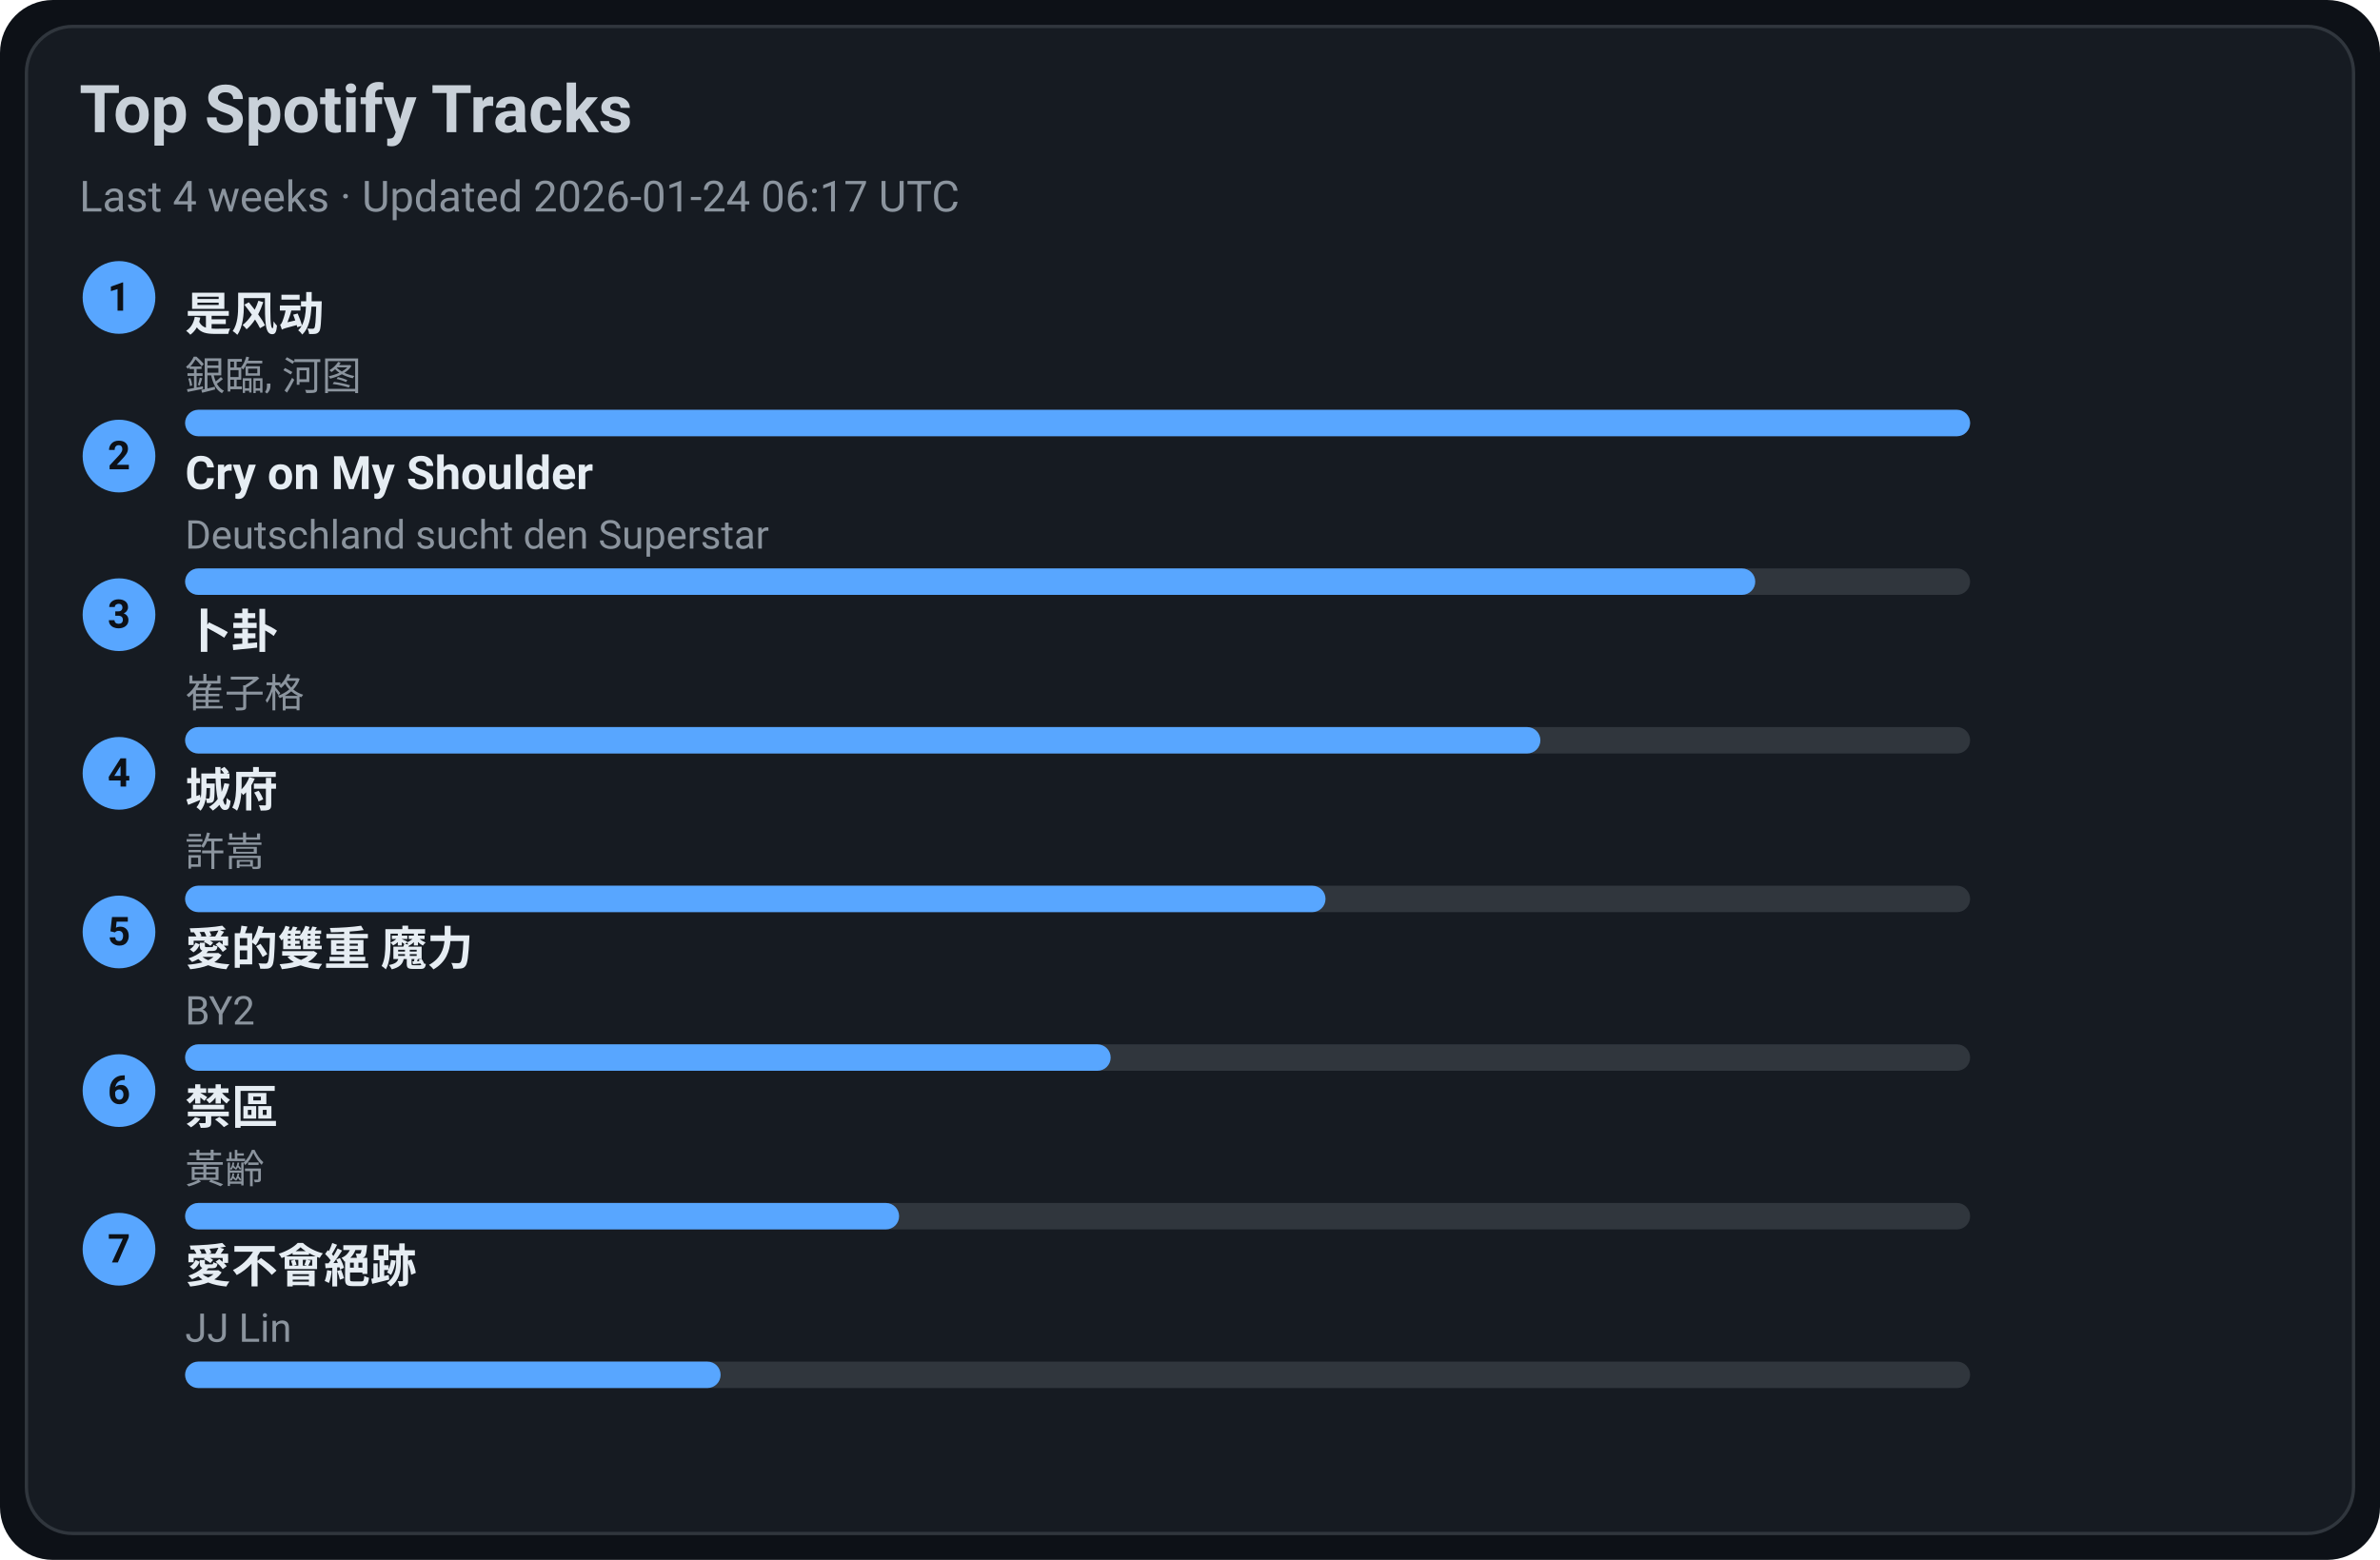
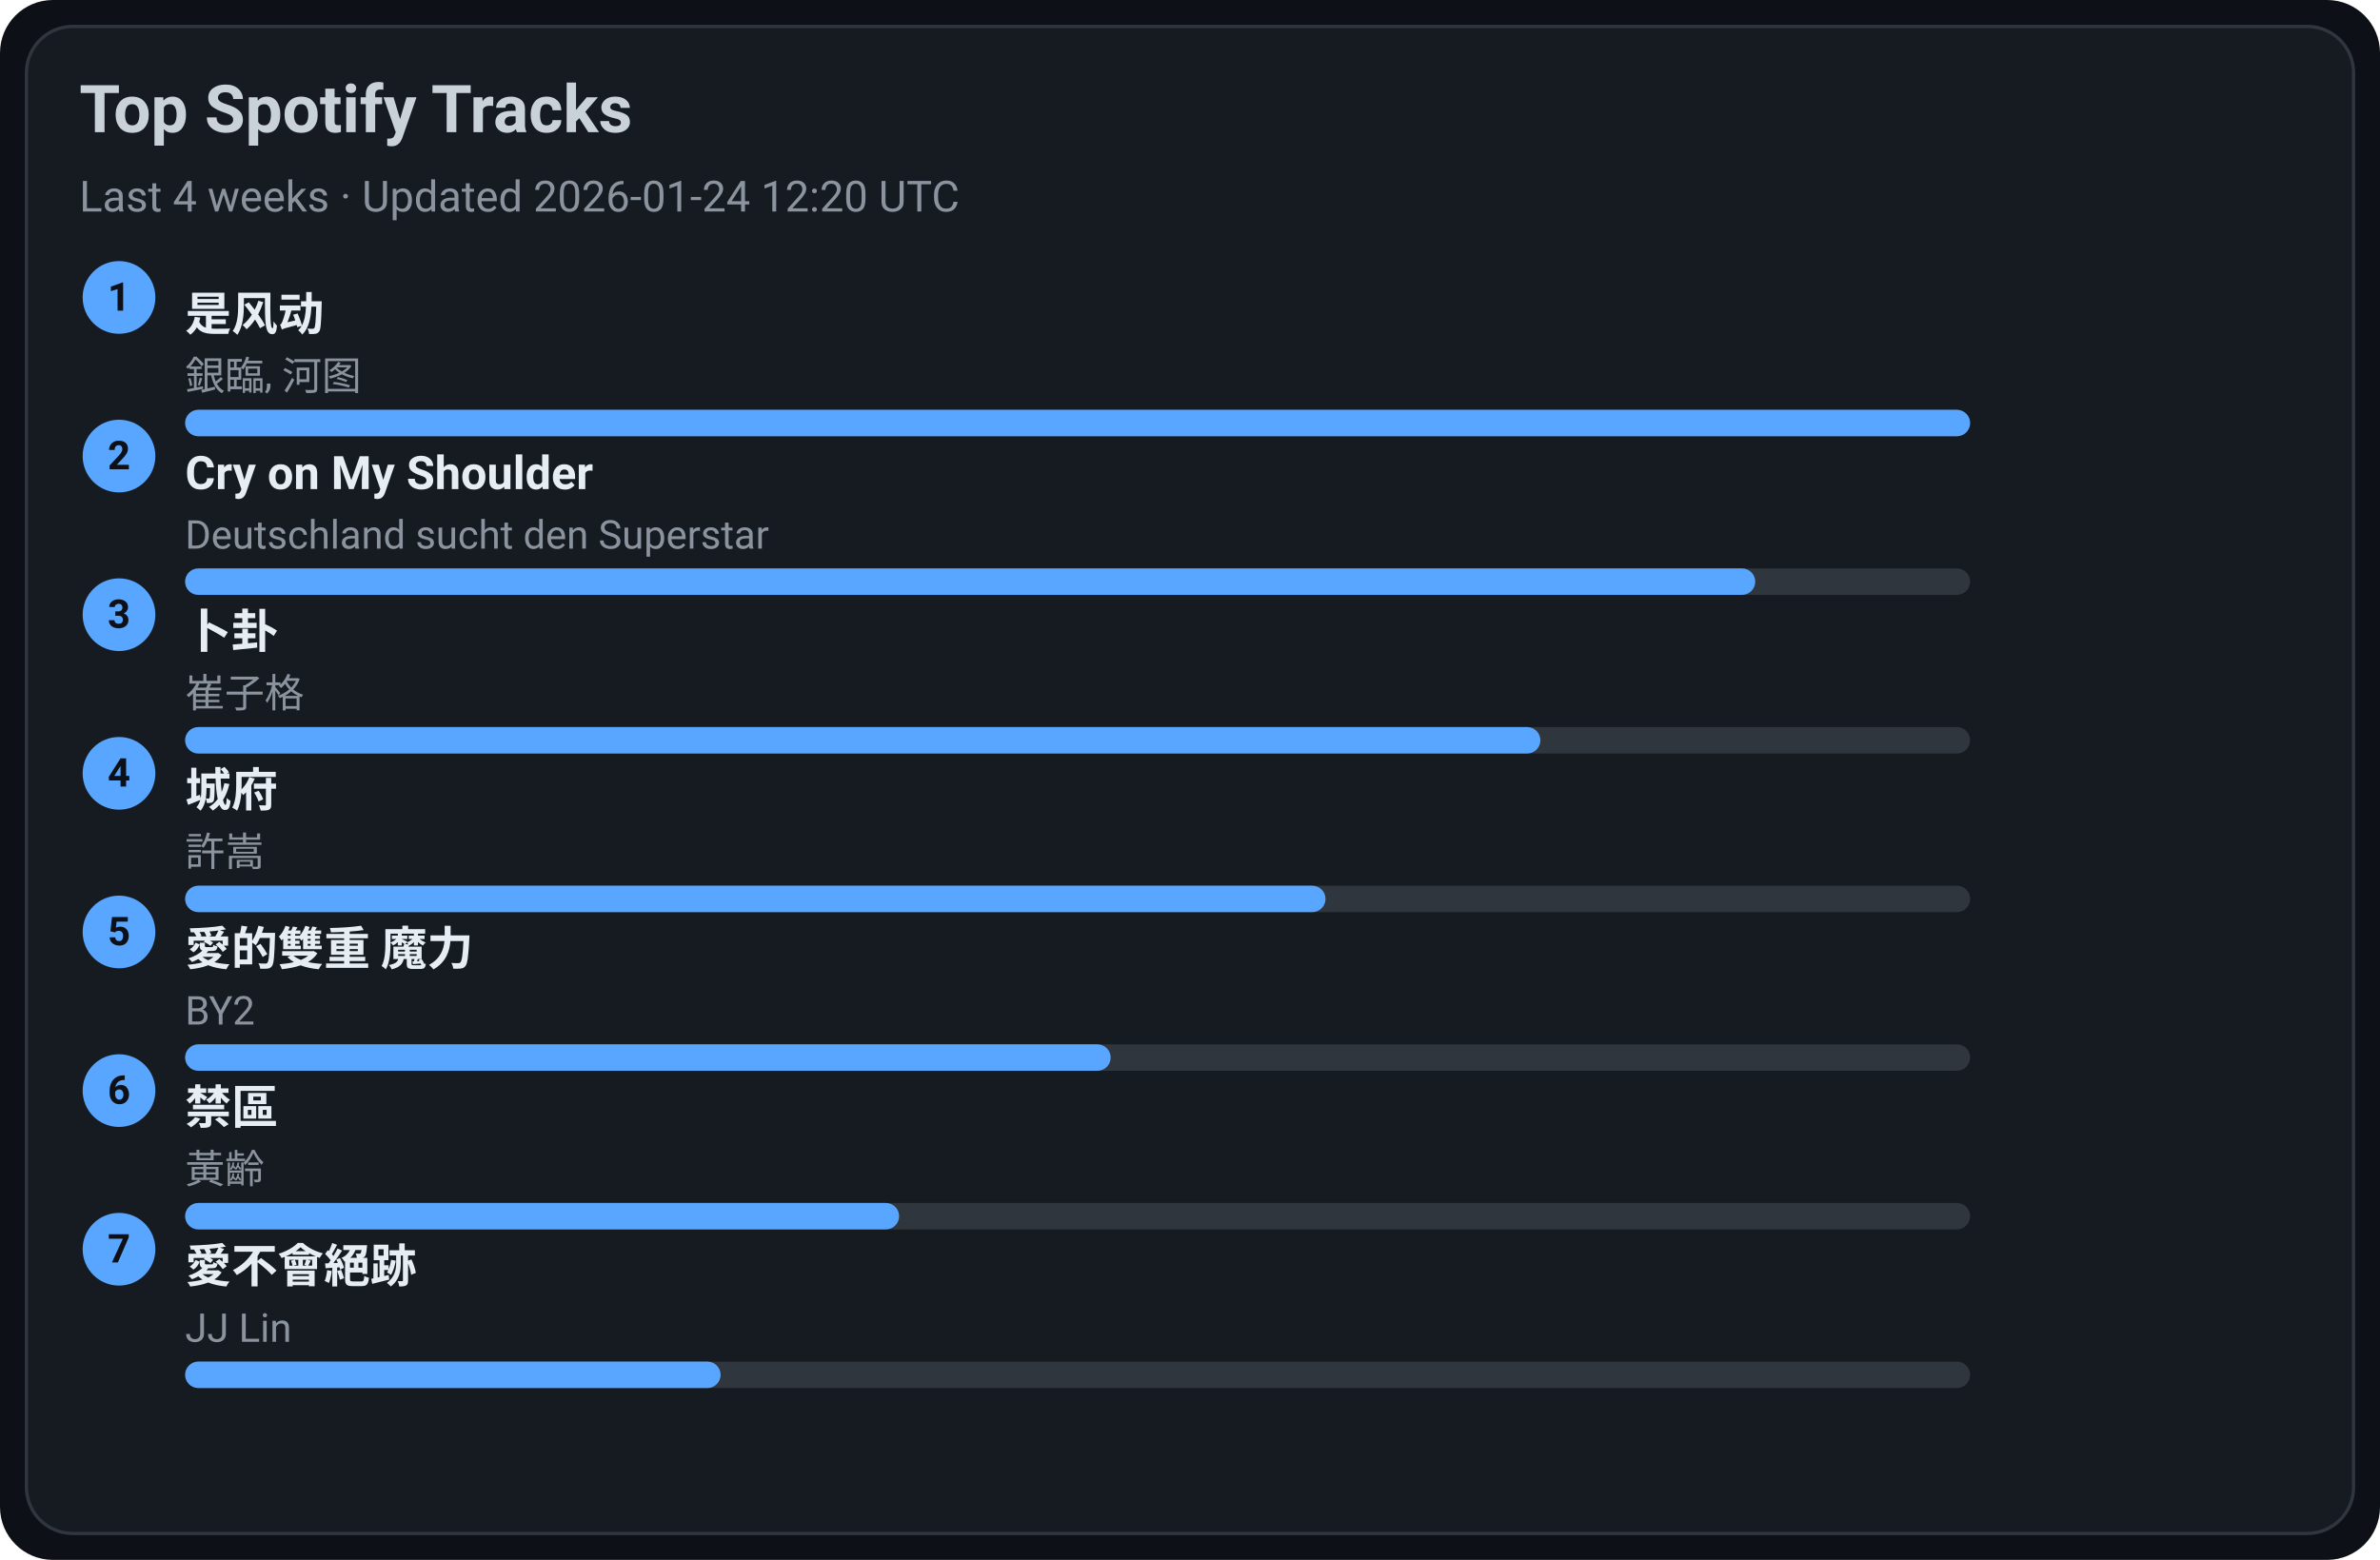
<svg xmlns="http://www.w3.org/2000/svg" width="720" height="472" viewBox="0 0 720 472">
  <style>text{font-family:-apple-system,BlinkMacSystemFont,Segoe UI,Roboto,Ubuntu,Helvetica Neue,Arial,Noto Sans,sans-serif}</style>
  <rect width="720" height="472" rx="16" fill="#0d1117" />
  <rect x="8" y="8" width="704" height="456" rx="14" fill="#161b22" stroke="#30363d" />
  <text x="24" y="40" font-size="20" fill="#c9d1d9" font-weight="600">Top Spotify Tracks</text>
-   <text x="24" y="64" font-size="13" fill="#8b949e">Last 4 weeks · Updated 2026-01-24 06:17 UTC</text>
+   <text x="24" y="64" font-size="13" fill="#8b949e">Last 4 weeks · Updated 2026-01-24 12:20 UTC</text>
  <circle cx="36" cy="90" r="11" fill="#58a6ff" />
  <text x="36" y="94" text-anchor="middle" font-size="12" fill="#0d1117" font-weight="700">1</text>
  <a href="https://open.spotify.com/track/3lePQ8c4jq7bTePsXEmslh" target="_blank" rel="noopener noreferrer">
    <text x="56" y="100" font-size="14" fill="#e6edf3" font-weight="600">是风动</text>
  </a>
  <text x="56" y="118" font-size="12" fill="#8b949e">銀臨, 河图</text>
  <rect x="56" y="124" width="540" height="8" rx="4" fill="#30363d" />
  <rect x="56" y="124" width="540" height="8" rx="4" fill="#58a6ff" />
  <circle cx="36" cy="138" r="11" fill="#58a6ff" />
  <text x="36" y="142" text-anchor="middle" font-size="12" fill="#0d1117" font-weight="700">2</text>
  <a href="https://open.spotify.com/track/6usmG2MoD0C0Lc2pNgCVWV" target="_blank" rel="noopener noreferrer">
    <text x="56" y="148" font-size="14" fill="#e6edf3" font-weight="600">Cry on My Shoulder</text>
  </a>
  <text x="56" y="166" font-size="12" fill="#8b949e">Deutschland sucht den Superstar</text>
  <rect x="56" y="172" width="540" height="8" rx="4" fill="#30363d" />
  <rect x="56" y="172" width="475" height="8" rx="4" fill="#58a6ff" />
  <circle cx="36" cy="186" r="11" fill="#58a6ff" />
  <text x="36" y="190" text-anchor="middle" font-size="12" fill="#0d1117" font-weight="700">3</text>
  <a href="https://open.spotify.com/track/4ToeYifpQaikbYa7krOD6s" target="_blank" rel="noopener noreferrer">
    <text x="56" y="196" font-size="14" fill="#e6edf3" font-weight="600">卜卦</text>
  </a>
  <text x="56" y="214" font-size="12" fill="#8b949e">崔子格</text>
  <rect x="56" y="220" width="540" height="8" rx="4" fill="#30363d" />
  <rect x="56" y="220" width="410" height="8" rx="4" fill="#58a6ff" />
  <circle cx="36" cy="234" r="11" fill="#58a6ff" />
  <text x="36" y="238" text-anchor="middle" font-size="12" fill="#0d1117" font-weight="700">4</text>
  <a href="https://open.spotify.com/track/4AmlSf7hye0QVpnHCcEoEw" target="_blank" rel="noopener noreferrer">
    <text x="56" y="244" font-size="14" fill="#e6edf3" font-weight="600">城府</text>
  </a>
  <text x="56" y="262" font-size="12" fill="#8b949e">許嵩</text>
  <rect x="56" y="268" width="540" height="8" rx="4" fill="#30363d" />
  <rect x="56" y="268" width="345" height="8" rx="4" fill="#58a6ff" />
  <circle cx="36" cy="282" r="11" fill="#58a6ff" />
  <text x="36" y="286" text-anchor="middle" font-size="12" fill="#0d1117" font-weight="700">5</text>
  <a href="https://open.spotify.com/track/0yYmS4k3R0TTdDhvOBxRVp" target="_blank" rel="noopener noreferrer">
    <text x="56" y="292" font-size="14" fill="#e6edf3" font-weight="600">愛的雙重 魔力</text>
  </a>
  <text x="56" y="310" font-size="12" fill="#8b949e">BY2</text>
  <rect x="56" y="316" width="540" height="8" rx="4" fill="#30363d" />
  <rect x="56" y="316" width="280" height="8" rx="4" fill="#58a6ff" />
  <circle cx="36" cy="330" r="11" fill="#58a6ff" />
  <text x="36" y="334" text-anchor="middle" font-size="12" fill="#0d1117" font-weight="700">6</text>
  <a href="https://open.spotify.com/track/5HAMeMgu9hGL5a8ZwNz6cp" target="_blank" rel="noopener noreferrer">
    <text x="56" y="340" font-size="14" fill="#e6edf3" font-weight="600">禁區</text>
  </a>
  <text x="56" y="358" font-size="12" fill="#8b949e">黃齡</text>
  <rect x="56" y="364" width="540" height="8" rx="4" fill="#30363d" />
  <rect x="56" y="364" width="216" height="8" rx="4" fill="#58a6ff" />
  <circle cx="36" cy="378" r="11" fill="#58a6ff" />
  <text x="36" y="382" text-anchor="middle" font-size="12" fill="#0d1117" font-weight="700">7</text>
  <a href="https://open.spotify.com/track/3zP4GbFEI4GLJMblRgLmdK" target="_blank" rel="noopener noreferrer">
    <text x="56" y="388" font-size="14" fill="#e6edf3" font-weight="600">愛不會絕跡</text>
  </a>
  <text x="56" y="406" font-size="12" fill="#8b949e">JJ Lin</text>
  <rect x="56" y="412" width="540" height="8" rx="4" fill="#30363d" />
  <rect x="56" y="412" width="162" height="8" rx="4" fill="#58a6ff" />
</svg>
